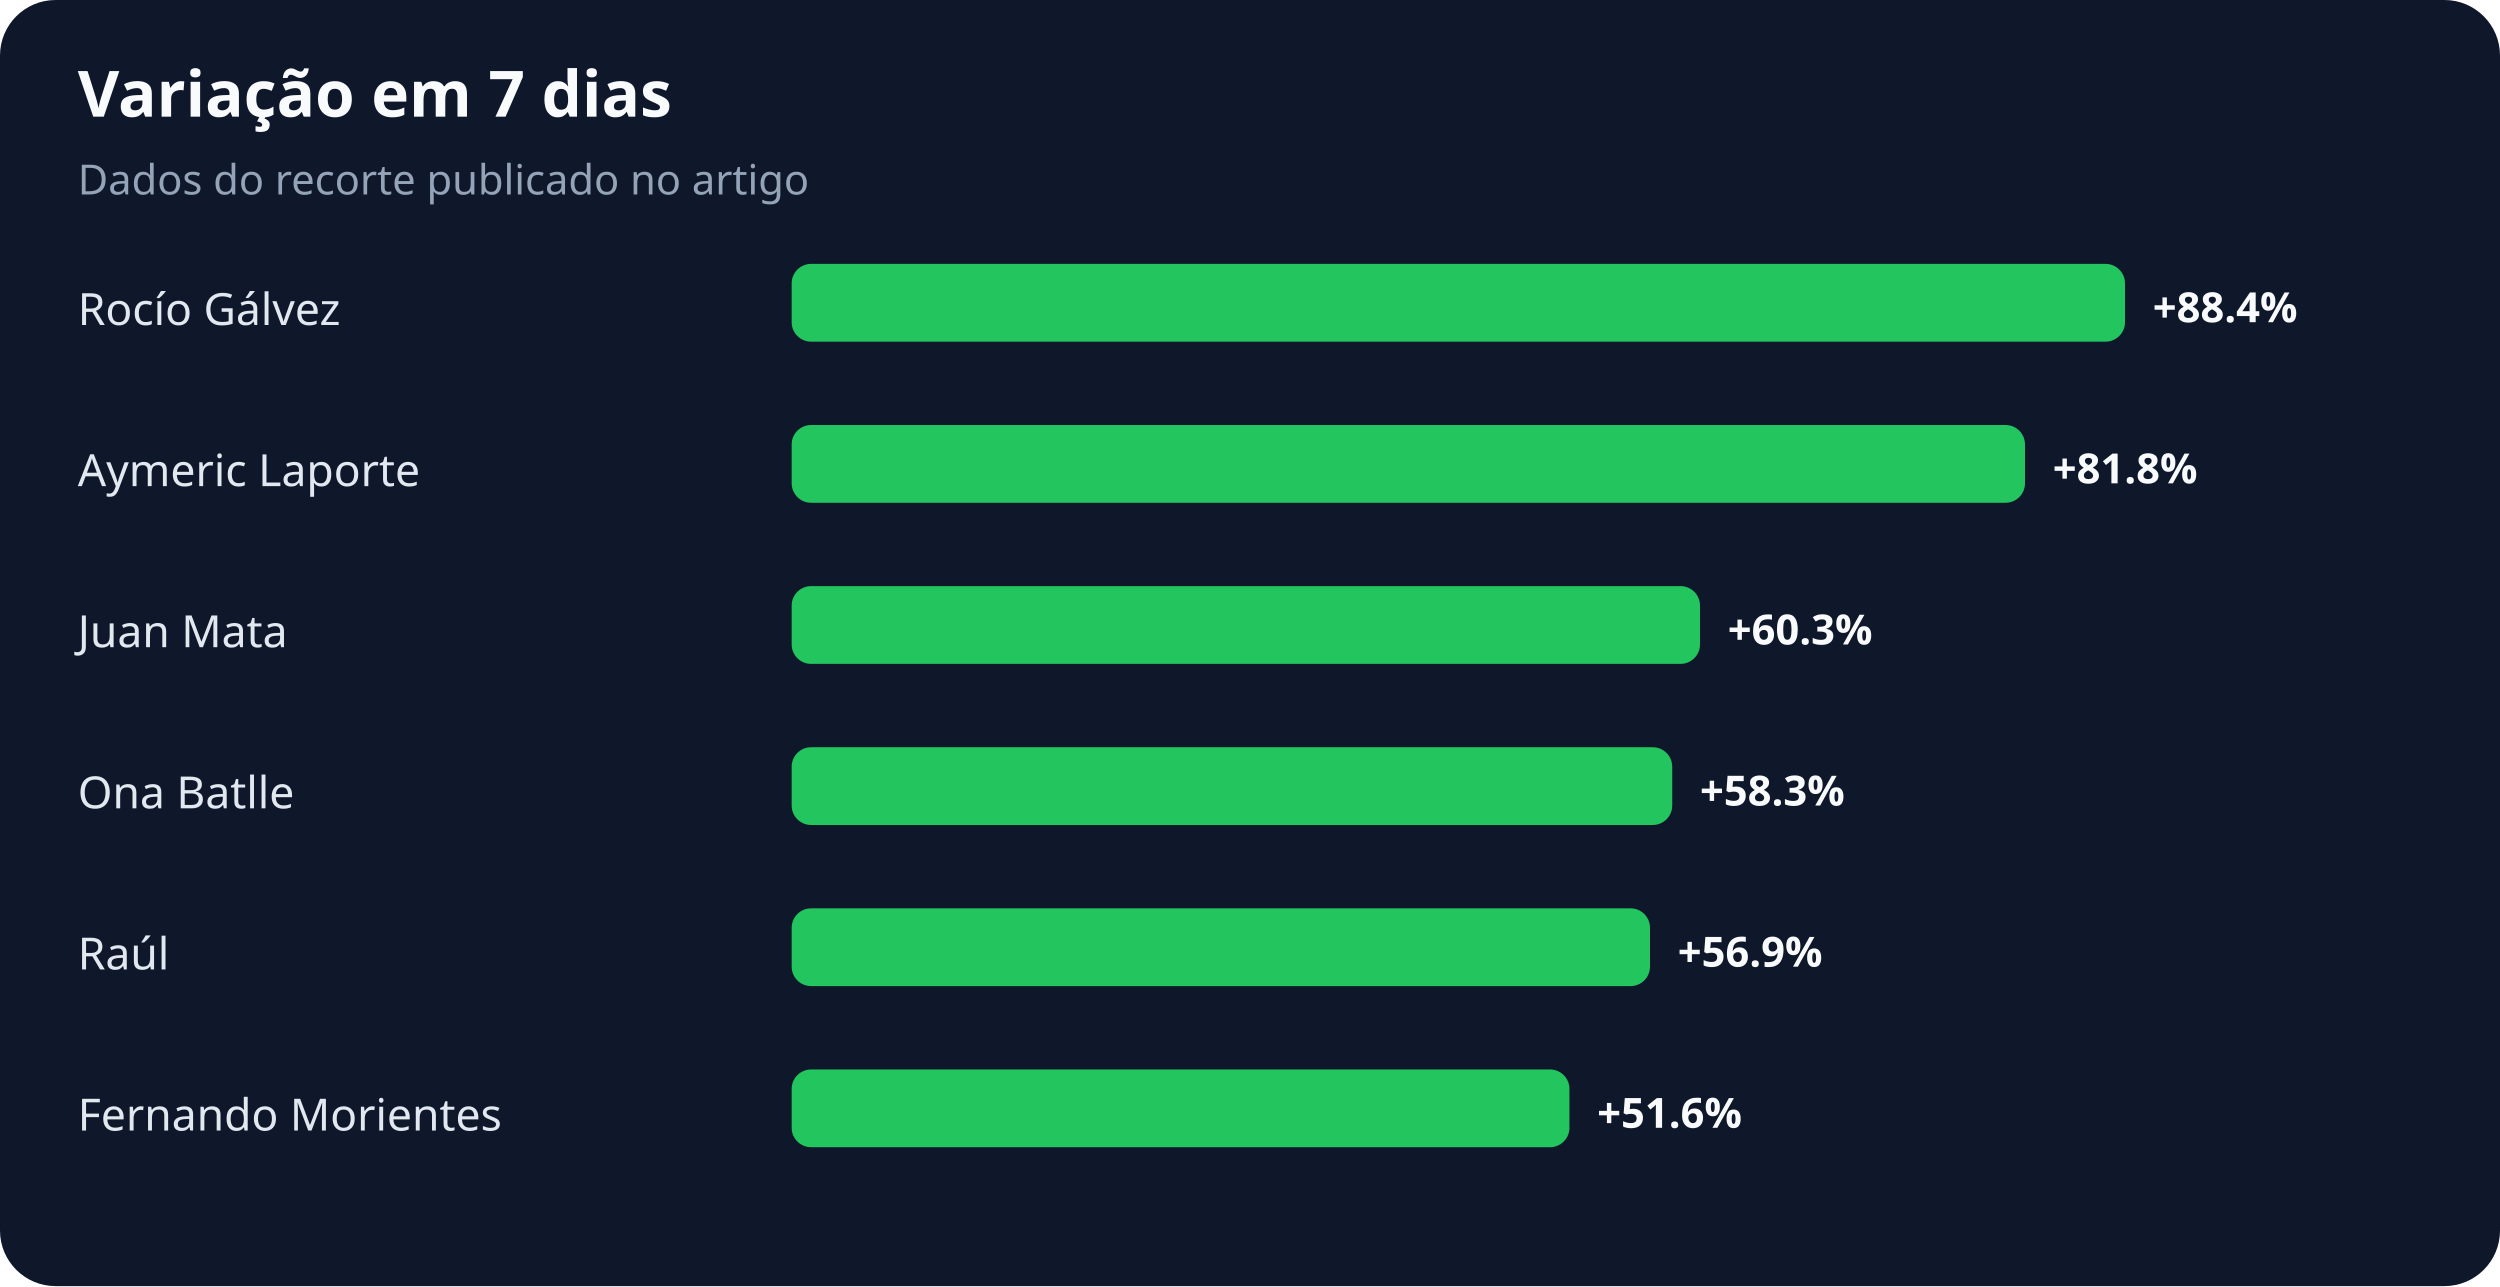
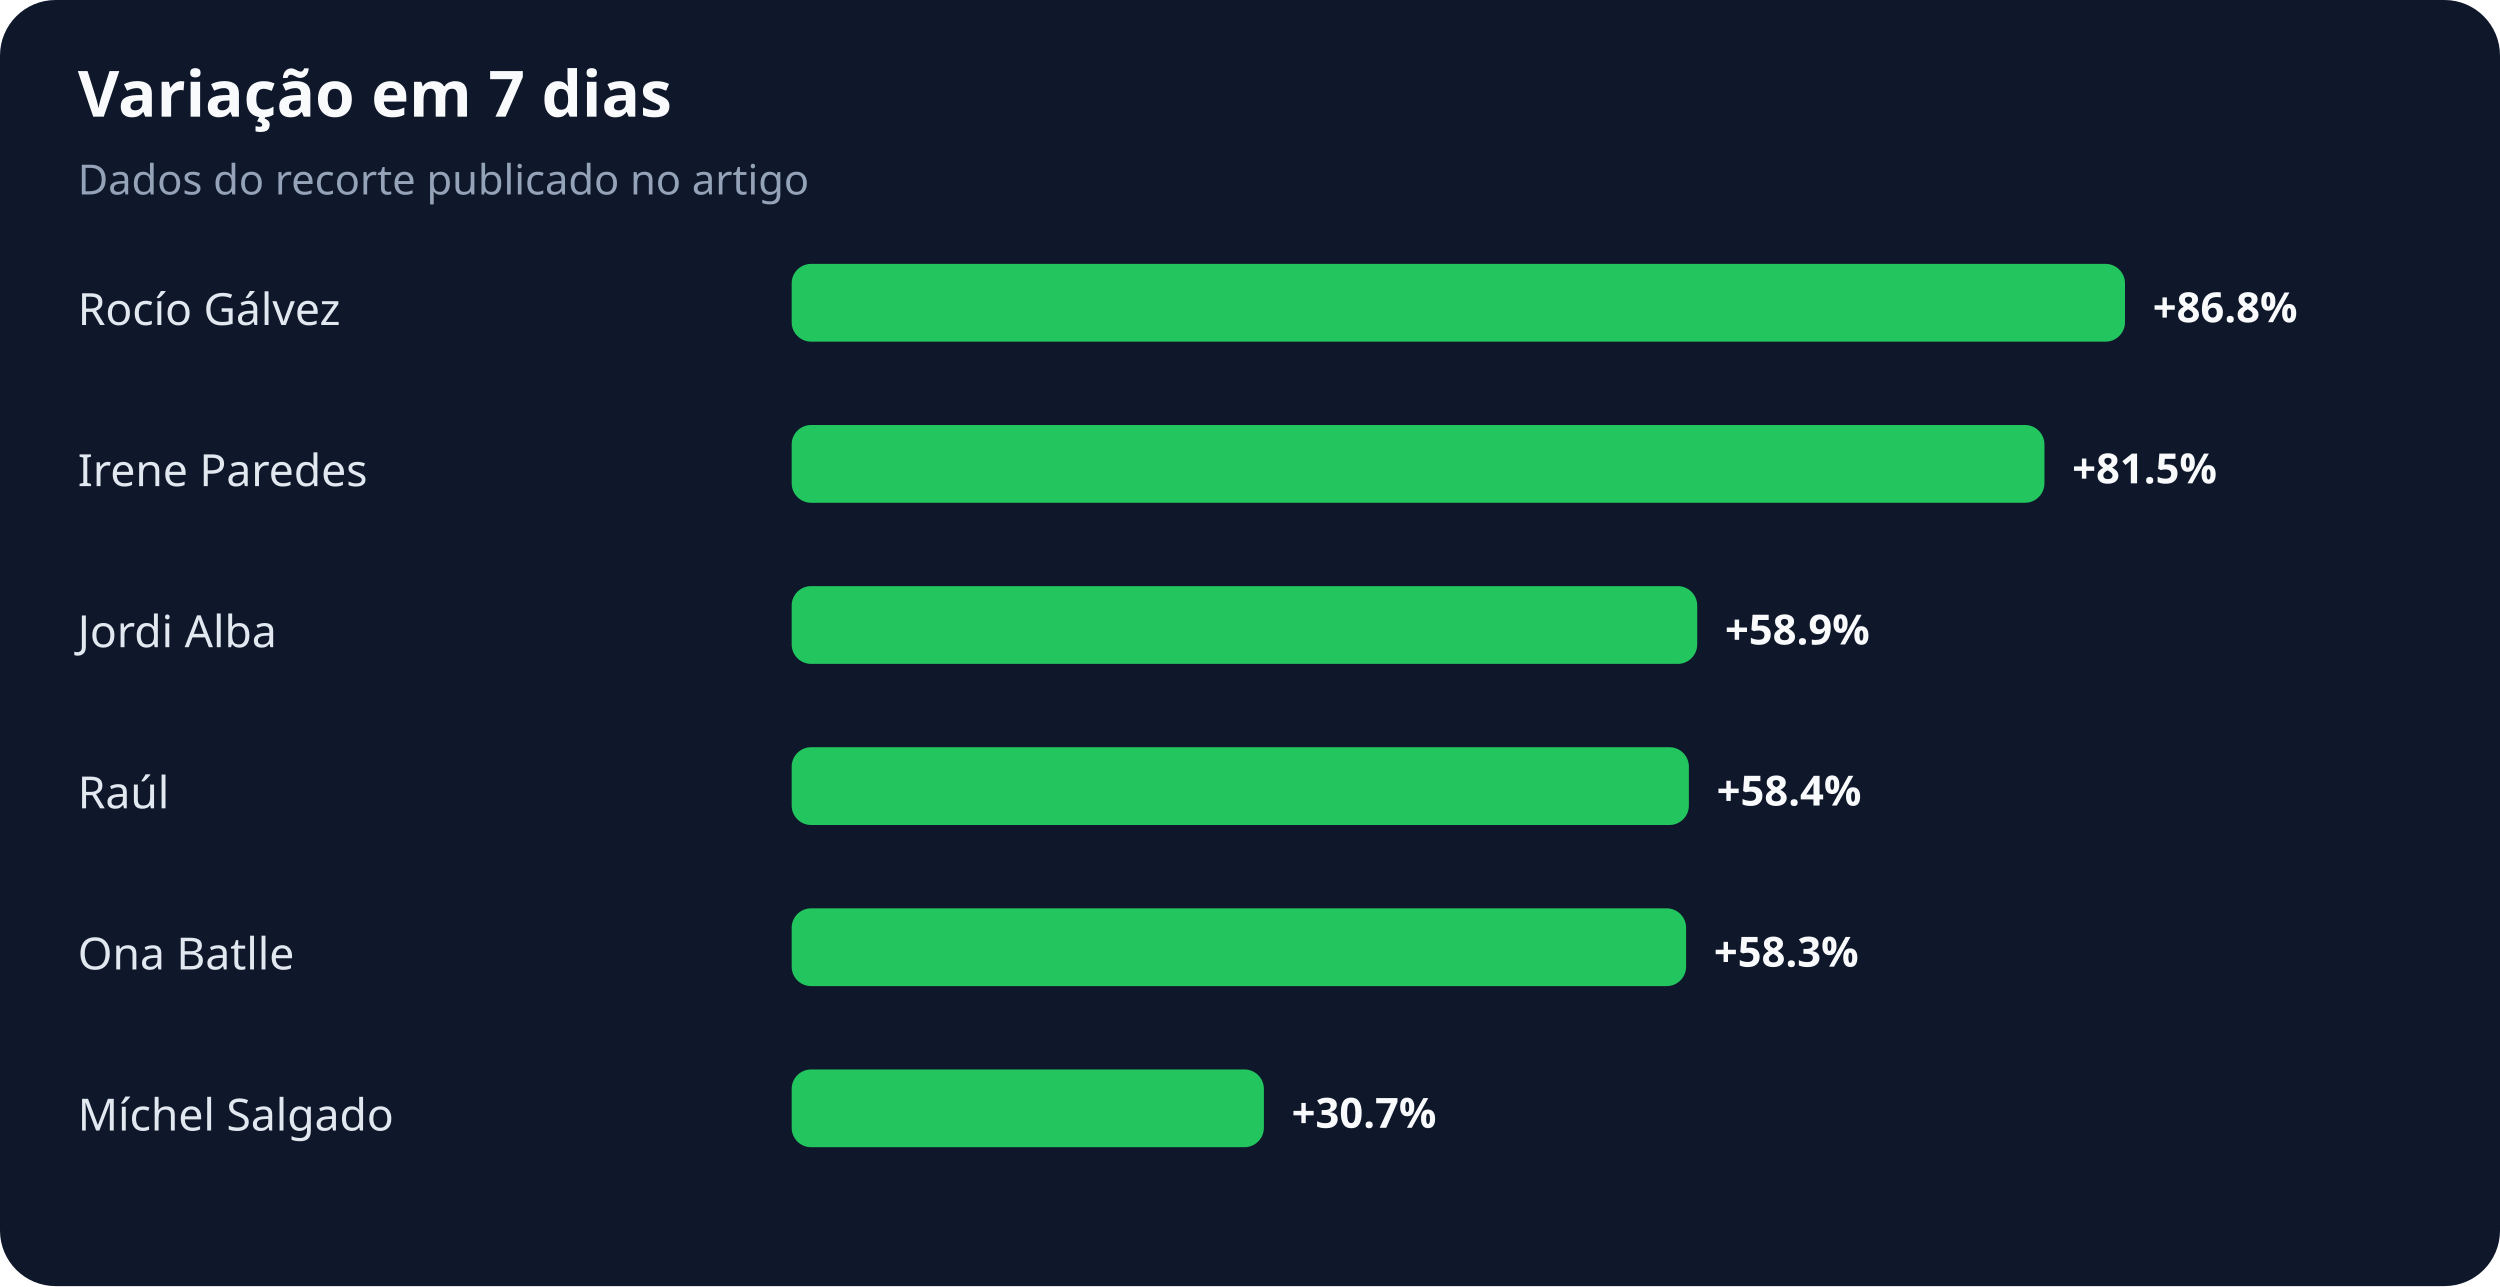
<svg xmlns="http://www.w3.org/2000/svg" width="900" height="463" viewBox="0 0 900 463" role="img" aria-labelledby="title desc">
  <rect width="100%" height="100%" rx="20" fill="#0f172a" />
  <text x="28" y="42" fill="#f8fafc" font-family="system-ui,sans-serif" font-size="23" font-weight="700">Variação em 7 dias</text>
  <text x="28" y="70" fill="#94a3b8" font-family="system-ui,sans-serif" font-size="15">Dados do recorte publicado no artigo</text>
  <text x="28" y="117" fill="#e2e8f0" font-family="system-ui,sans-serif" font-size="16">Rocío Gálvez</text>
  <rect x="285" y="95" width="480" height="28" rx="7" fill="#22c55e" />
-   <text x="775" y="116" fill="#f8fafc" font-family="system-ui,sans-serif" font-size="15" font-weight="700">+88.4%</text>
-   <text x="28" y="175" fill="#e2e8f0" font-family="system-ui,sans-serif" font-size="16">Aymeric Laporte</text>
-   <rect x="285" y="153" width="444" height="28" rx="7" fill="#22c55e" />
-   <text x="739" y="174" fill="#f8fafc" font-family="system-ui,sans-serif" font-size="15" font-weight="700">+81.8%</text>
-   <text x="28" y="233" fill="#e2e8f0" font-family="system-ui,sans-serif" font-size="16">Juan Mata</text>
-   <rect x="285" y="211" width="327" height="28" rx="7" fill="#22c55e" />
-   <text x="622" y="232" fill="#f8fafc" font-family="system-ui,sans-serif" font-size="15" font-weight="700">+60.3%</text>
-   <text x="28" y="291" fill="#e2e8f0" font-family="system-ui,sans-serif" font-size="16">Ona Batlle</text>
-   <rect x="285" y="269" width="317" height="28" rx="7" fill="#22c55e" />
-   <text x="612" y="290" fill="#f8fafc" font-family="system-ui,sans-serif" font-size="15" font-weight="700">+58.3%</text>
-   <text x="28" y="349" fill="#e2e8f0" font-family="system-ui,sans-serif" font-size="16">Raúl</text>
-   <rect x="285" y="327" width="309" height="28" rx="7" fill="#22c55e" />
-   <text x="604" y="348" fill="#f8fafc" font-family="system-ui,sans-serif" font-size="15" font-weight="700">+56.9%</text>
-   <text x="28" y="407" fill="#e2e8f0" font-family="system-ui,sans-serif" font-size="16">Fernando Morientes</text>
-   <rect x="285" y="385" width="280" height="28" rx="7" fill="#22c55e" />
-   <text x="575" y="406" fill="#f8fafc" font-family="system-ui,sans-serif" font-size="15" font-weight="700">+51.6%</text>
+   <text x="775" y="116" fill="#f8fafc" font-family="system-ui,sans-serif" font-size="15" font-weight="700">+86.8%</text>
+   <text x="28" y="175" fill="#e2e8f0" font-family="system-ui,sans-serif" font-size="16">Irene Paredes</text>
+   <rect x="285" y="153" width="451" height="28" rx="7" fill="#22c55e" />
+   <text x="746" y="174" fill="#f8fafc" font-family="system-ui,sans-serif" font-size="15" font-weight="700">+81.5%</text>
+   <text x="28" y="233" fill="#e2e8f0" font-family="system-ui,sans-serif" font-size="16">Jordi Alba</text>
+   <rect x="285" y="211" width="326" height="28" rx="7" fill="#22c55e" />
+   <text x="621" y="232" fill="#f8fafc" font-family="system-ui,sans-serif" font-size="15" font-weight="700">+58.9%</text>
+   <text x="28" y="291" fill="#e2e8f0" font-family="system-ui,sans-serif" font-size="16">Raúl</text>
+   <rect x="285" y="269" width="323" height="28" rx="7" fill="#22c55e" />
+   <text x="618" y="290" fill="#f8fafc" font-family="system-ui,sans-serif" font-size="15" font-weight="700">+58.4%</text>
+   <text x="28" y="349" fill="#e2e8f0" font-family="system-ui,sans-serif" font-size="16">Ona Batlle</text>
+   <rect x="285" y="327" width="322" height="28" rx="7" fill="#22c55e" />
+   <text x="617" y="348" fill="#f8fafc" font-family="system-ui,sans-serif" font-size="15" font-weight="700">+58.3%</text>
+   <text x="28" y="407" fill="#e2e8f0" font-family="system-ui,sans-serif" font-size="16">Míchel Salgado</text>
+   <rect x="285" y="385" width="170" height="28" rx="7" fill="#22c55e" />
+   <text x="465" y="406" fill="#f8fafc" font-family="system-ui,sans-serif" font-size="15" font-weight="700">+30.7%</text>
</svg>
